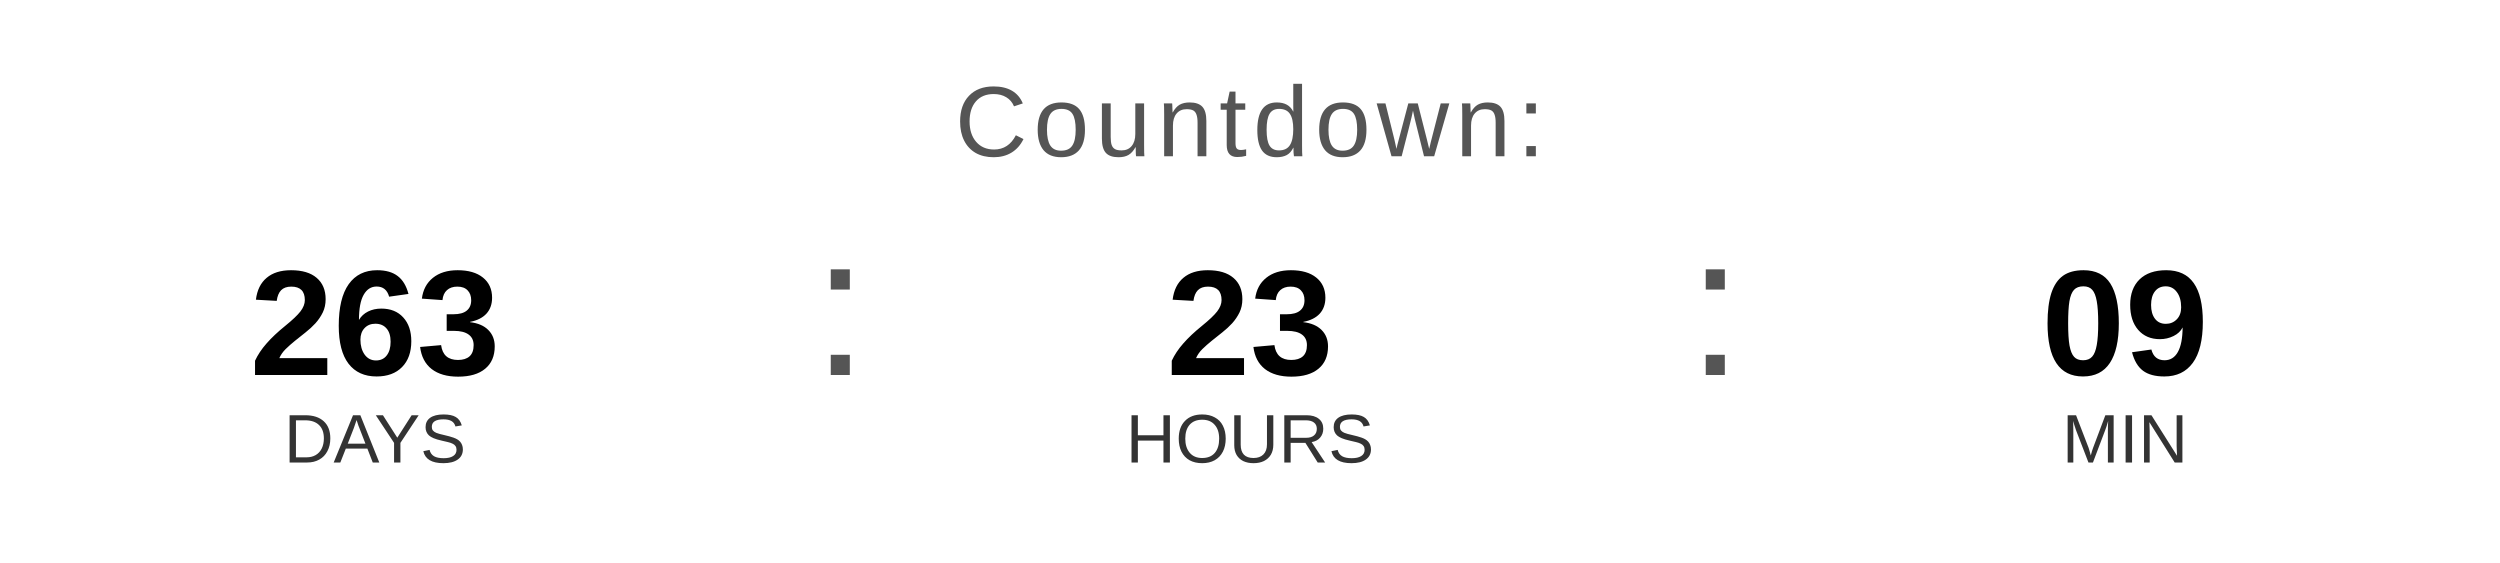
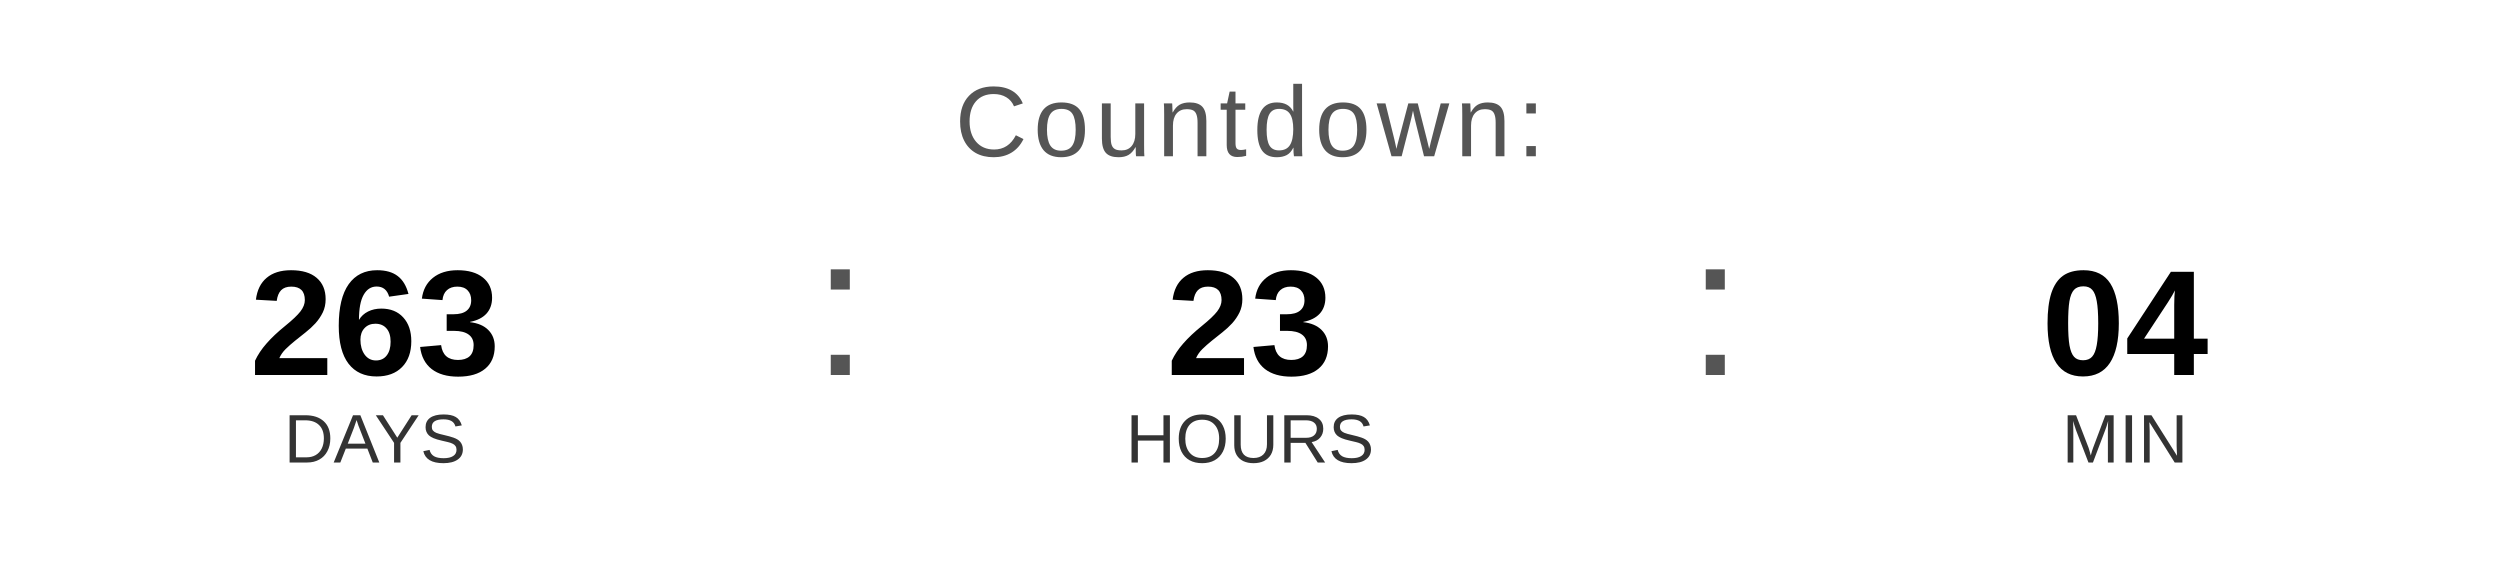
<svg xmlns="http://www.w3.org/2000/svg" width="400" height="90" viewBox="0 0 400 90">
  <text x="200" y="25" font-family="Arial, Helvetica, sans-serif" font-size="16" fill="#555555" text-anchor="middle" letter-spacing="1">
    Countdown:
  </text>
  <text x="60" y="60" font-family="Arial, Helvetica, sans-serif" font-size="24" font-weight="bold" fill="#000000" text-anchor="middle">263</text>
  <text x="60" y="74" font-family="Arial, Helvetica, sans-serif" font-size="11" fill="#333333" text-anchor="middle">DAYS</text>
  <text x="130" y="60" font-family="Arial, sans-serif" font-size="32" fill="#555555">:</text>
  <text x="200" y="60" font-family="Arial, Helvetica, sans-serif" font-size="24" font-weight="bold" fill="#000000" text-anchor="middle">23</text>
  <text x="200" y="74" font-family="Arial, Helvetica, sans-serif" font-size="11" fill="#333333" text-anchor="middle">HOURS</text>
  <text x="270" y="60" font-family="Arial, sans-serif" font-size="32" fill="#555555">:</text>
-   <text x="340" y="60" font-family="Arial, Helvetica, sans-serif" font-size="24" font-weight="bold" fill="#000000" text-anchor="middle">09</text>
+   <text x="340" y="60" font-family="Arial, Helvetica, sans-serif" font-size="24" font-weight="bold" fill="#000000" text-anchor="middle">04</text>
  <text x="340" y="74" font-family="Arial, Helvetica, sans-serif" font-size="11" fill="#333333" text-anchor="middle">MIN</text>
</svg>
